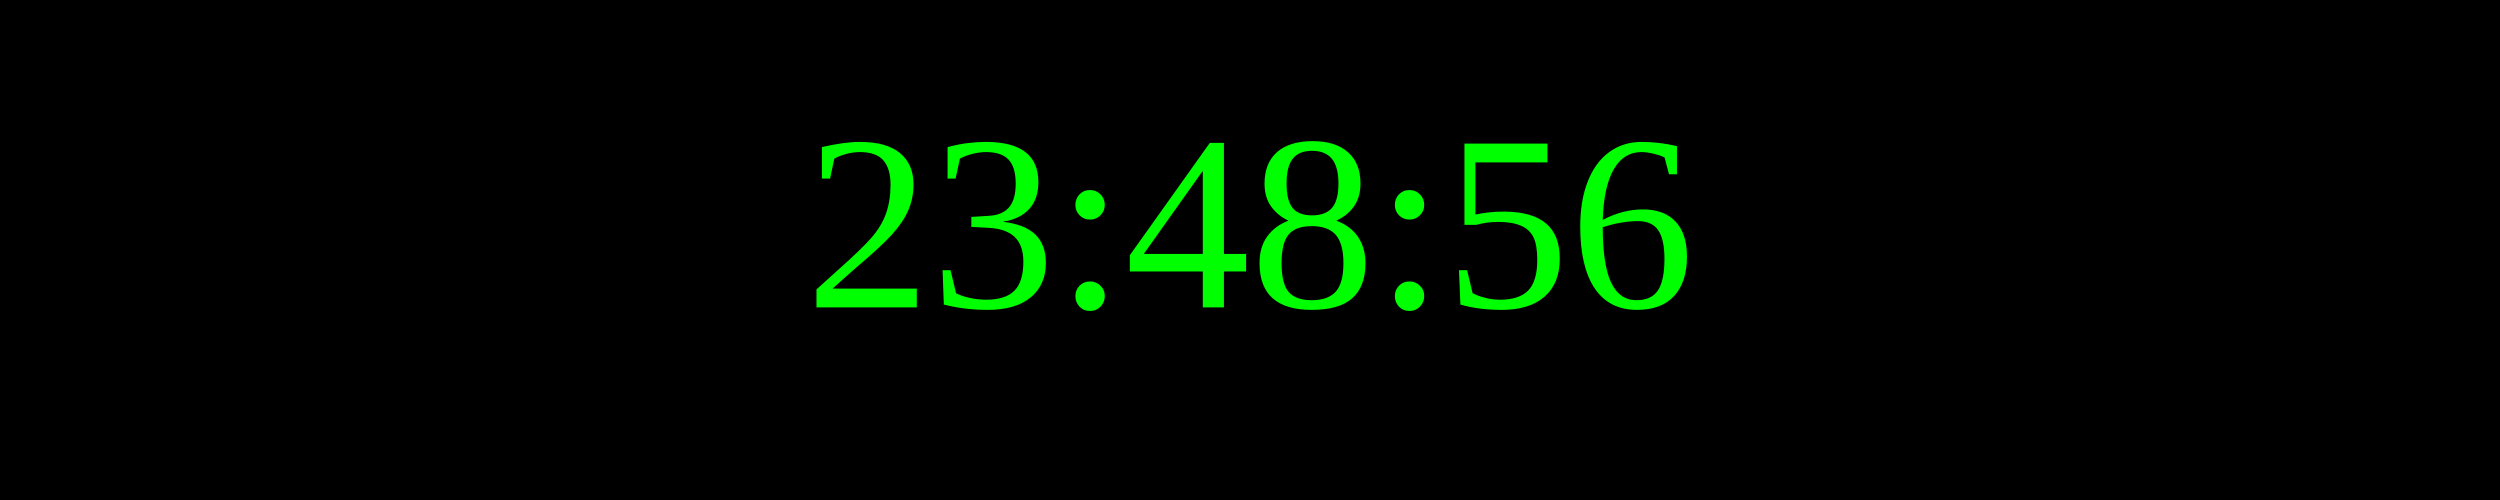
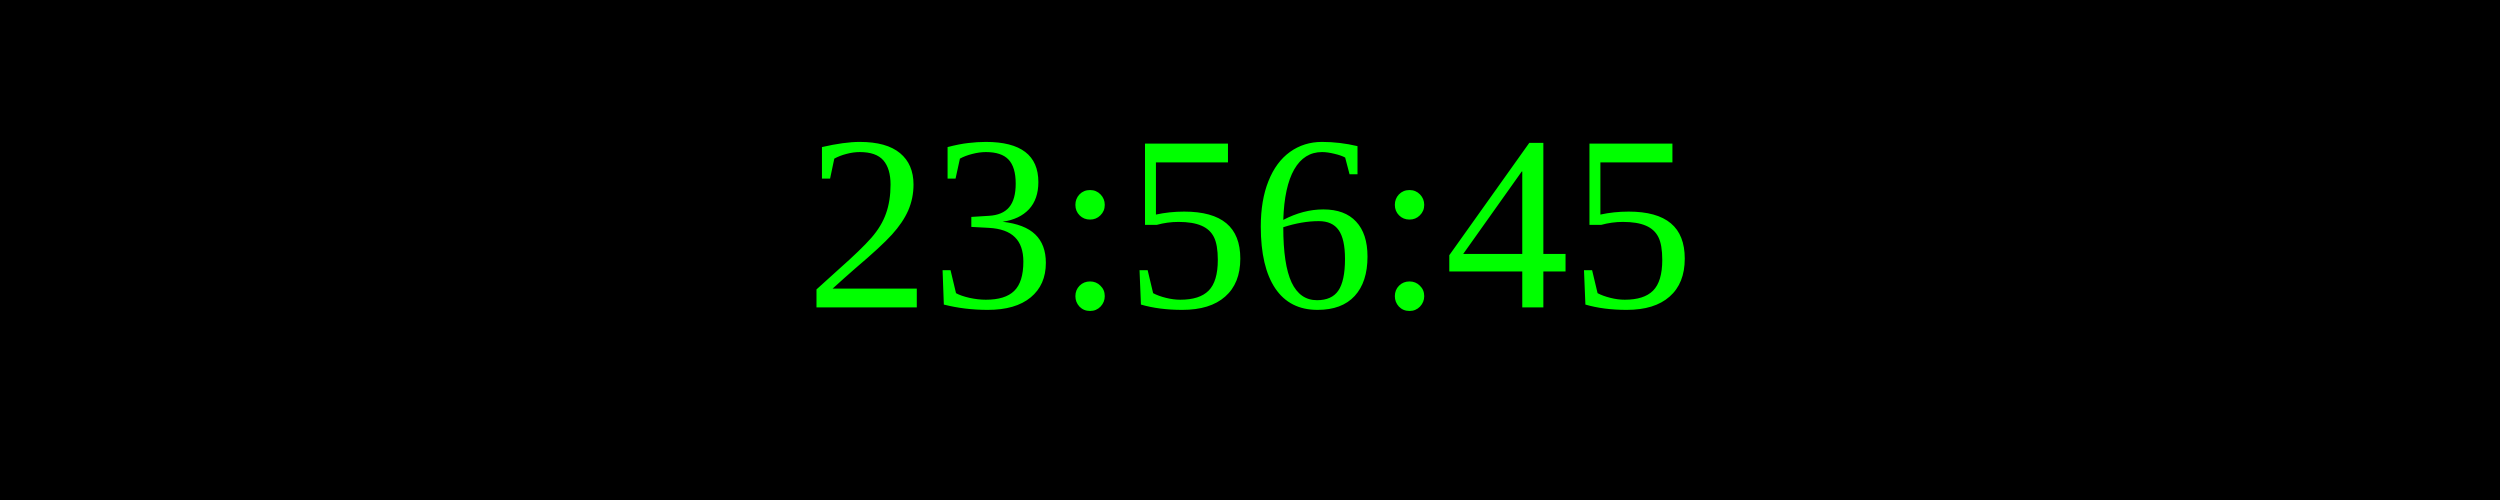
<svg xmlns="http://www.w3.org/2000/svg" width="250" height="50">
  <rect width="100%" height="100%" fill="black" />
  <text x="50%" y="50%" font-size="25" fill="lime" text-anchor="middle" dominant-baseline="middle">
- 23:48:56
+ 23:56:45
</text>
</svg>
